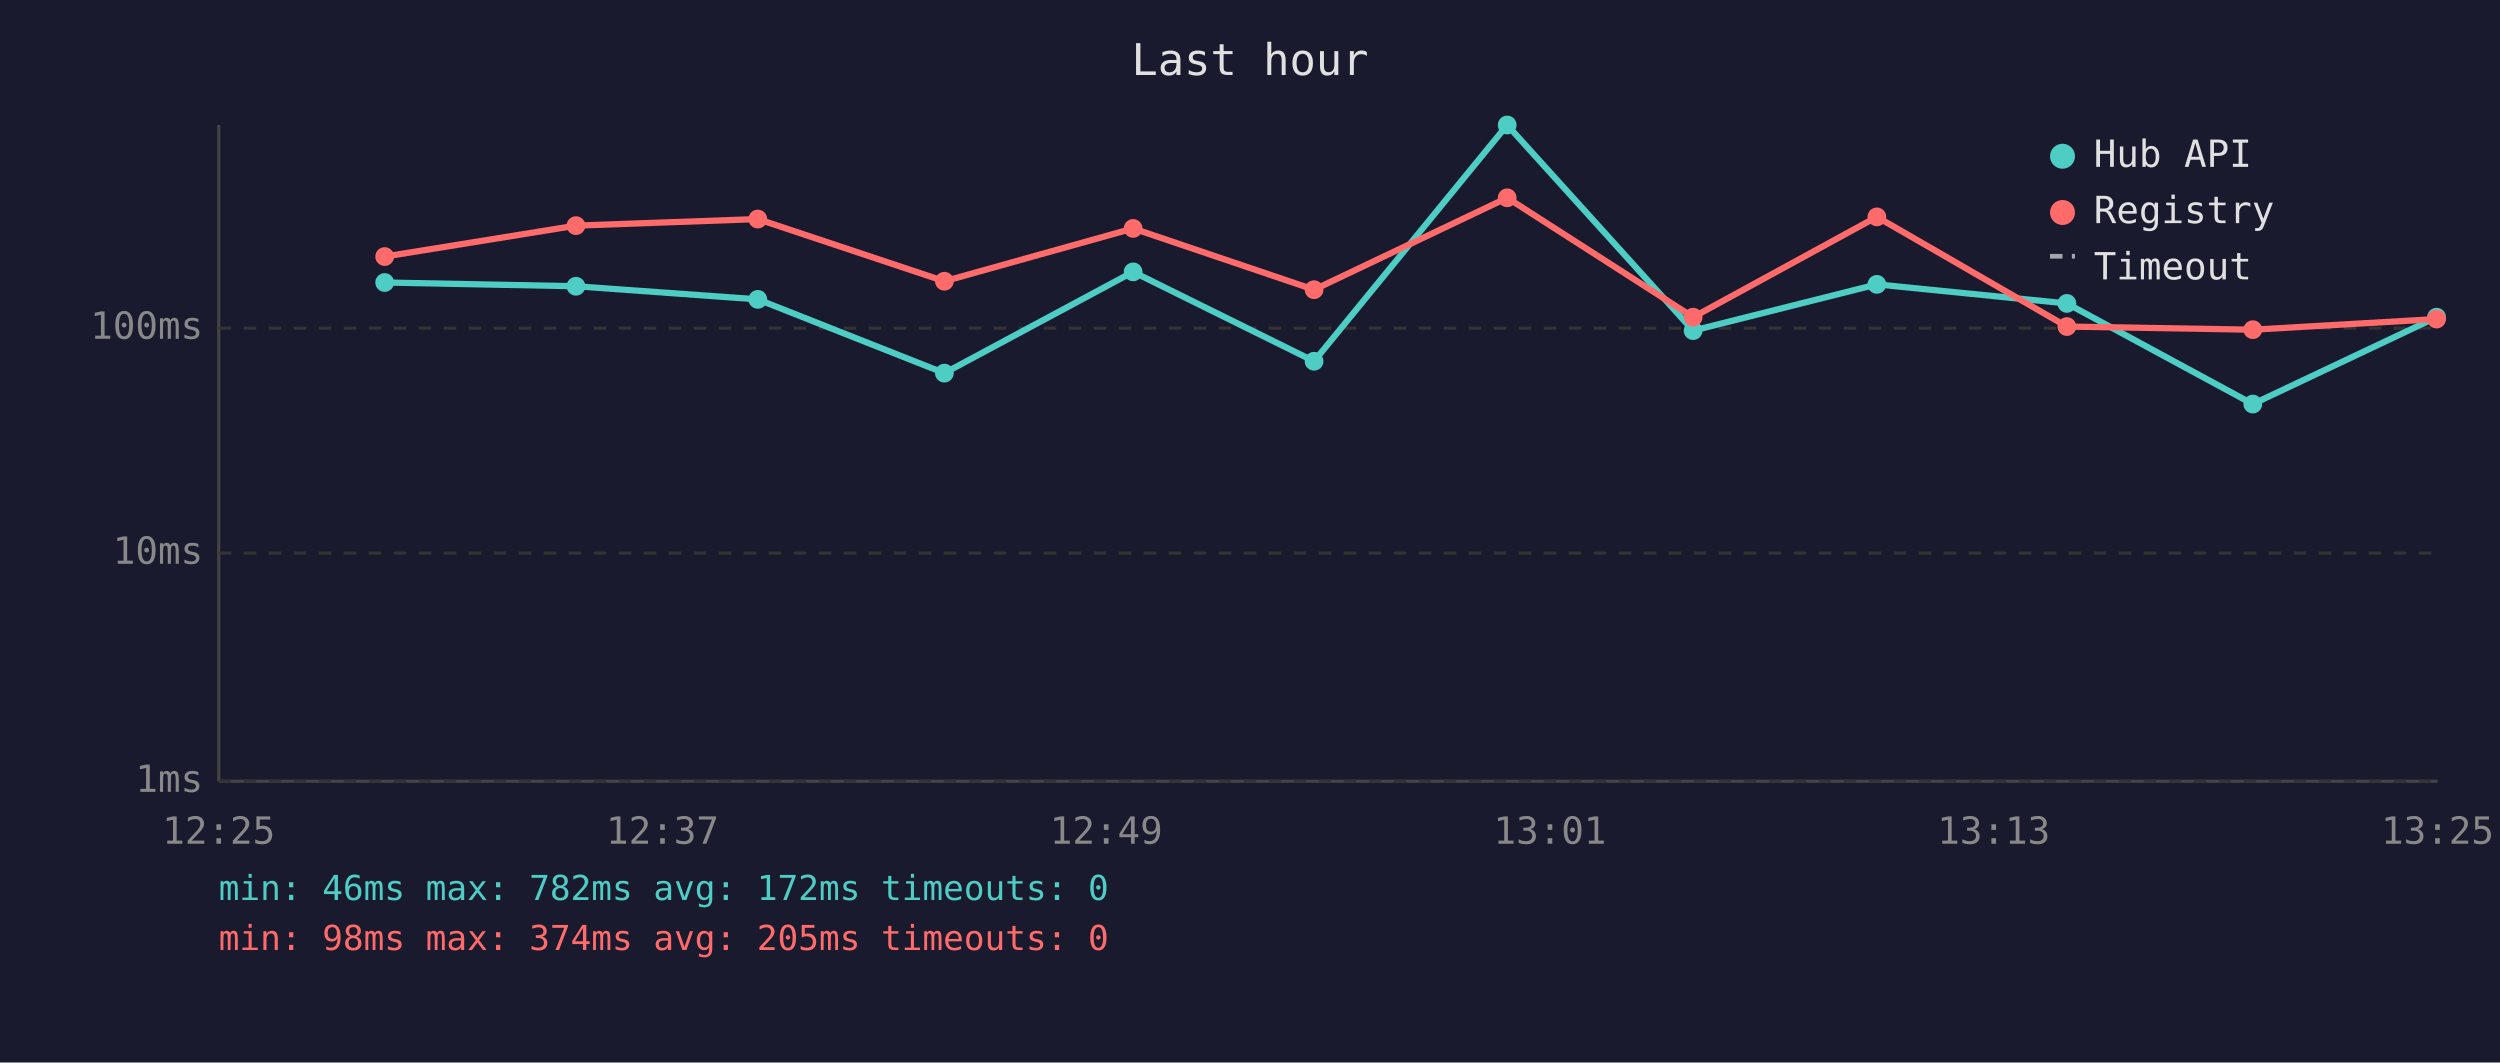
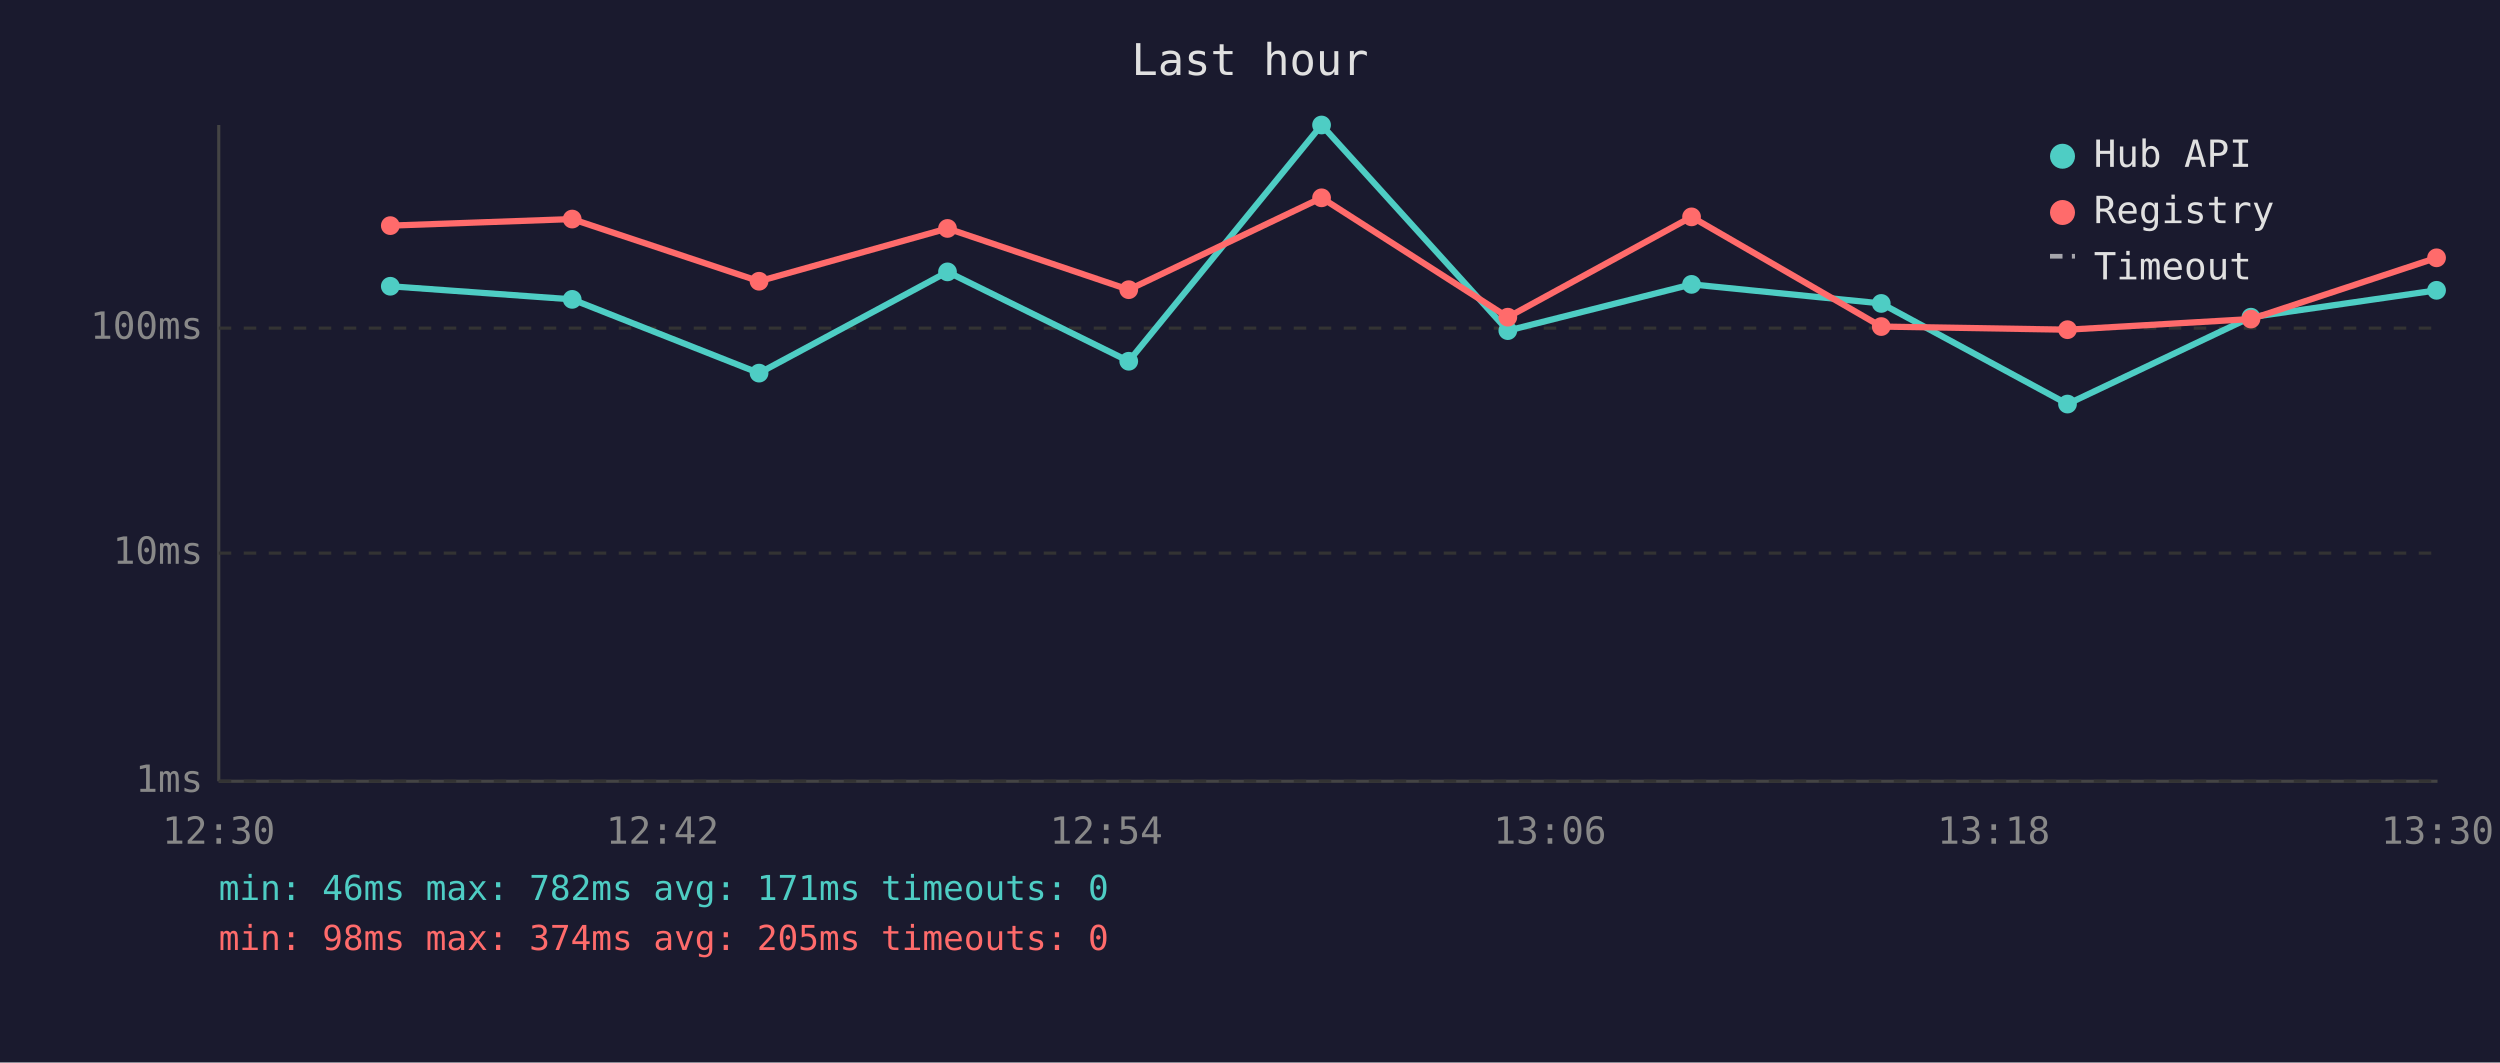
<svg xmlns="http://www.w3.org/2000/svg" viewBox="0 0 800 340" font-family="monospace" font-size="12">
  <rect width="800" height="340" fill="#1a1a2e" />
  <text x="400" y="24" fill="#e0e0e0" font-size="14" text-anchor="middle">Last hour</text>
  <line x1="70" y1="40" x2="70" y2="250" stroke="#444" stroke-width="1" />
  <line x1="70" y1="250" x2="780" y2="250" stroke="#444" stroke-width="1" />
  <line x1="70" y1="250" x2="780" y2="250" stroke="#333" stroke-width="1" stroke-dasharray="4" />
  <text x="65" y="250" fill="#888" text-anchor="end" dominant-baseline="middle">1ms</text>
  <line x1="70" y1="177" x2="780" y2="177" stroke="#333" stroke-width="1" stroke-dasharray="4" />
  <text x="65" y="177" fill="#888" text-anchor="end" dominant-baseline="middle">10ms</text>
  <line x1="70" y1="105" x2="780" y2="105" stroke="#333" stroke-width="1" stroke-dasharray="4" />
  <text x="65" y="105" fill="#888" text-anchor="end" dominant-baseline="middle">100ms</text>
-   <text x="70" y="270" fill="#888" text-anchor="middle">12:25</text>
-   <text x="212" y="270" fill="#888" text-anchor="middle">12:37</text>
-   <text x="354" y="270" fill="#888" text-anchor="middle">12:49</text>
-   <text x="496" y="270" fill="#888" text-anchor="middle">13:01</text>
-   <text x="638" y="270" fill="#888" text-anchor="middle">13:13</text>
-   <text x="780" y="270" fill="#888" text-anchor="middle">13:25</text>
-   <polyline points="123.1,90.4 184.3,91.6 242.5,95.8 302.2,119.4 362.6,87.0 420.5,115.6 482.3,40.0 541.8,105.8 600.6,91.0 661.4,97.1 720.9,129.3 779.7,101.5" fill="none" stroke="#4ecdc4" stroke-width="2" opacity="1" />
-   <circle cx="123.1" cy="90.4" r="3" fill="#4ecdc4" />
-   <circle cx="184.3" cy="91.6" r="3" fill="#4ecdc4" />
-   <circle cx="242.5" cy="95.8" r="3" fill="#4ecdc4" />
-   <circle cx="302.2" cy="119.4" r="3" fill="#4ecdc4" />
-   <circle cx="362.6" cy="87.0" r="3" fill="#4ecdc4" />
-   <circle cx="420.5" cy="115.6" r="3" fill="#4ecdc4" />
-   <circle cx="482.3" cy="40.0" r="3" fill="#4ecdc4" />
-   <circle cx="541.8" cy="105.8" r="3" fill="#4ecdc4" />
-   <circle cx="600.6" cy="91.0" r="3" fill="#4ecdc4" />
-   <circle cx="661.4" cy="97.1" r="3" fill="#4ecdc4" />
-   <circle cx="720.9" cy="129.3" r="3" fill="#4ecdc4" />
-   <circle cx="779.7" cy="101.5" r="3" fill="#4ecdc4" />
-   <polyline points="123.1,82.1 184.3,72.2 242.5,70.1 302.2,90.0 362.6,73.1 420.5,92.7 482.3,63.3 541.8,101.5 600.6,69.4 661.4,104.5 720.9,105.5 779.7,102.1" fill="none" stroke="#ff6b6b" stroke-width="2" opacity="1" />
-   <circle cx="123.1" cy="82.1" r="3" fill="#ff6b6b" />
-   <circle cx="184.3" cy="72.2" r="3" fill="#ff6b6b" />
-   <circle cx="242.5" cy="70.1" r="3" fill="#ff6b6b" />
-   <circle cx="302.2" cy="90.0" r="3" fill="#ff6b6b" />
-   <circle cx="362.6" cy="73.1" r="3" fill="#ff6b6b" />
-   <circle cx="420.5" cy="92.7" r="3" fill="#ff6b6b" />
-   <circle cx="482.3" cy="63.3" r="3" fill="#ff6b6b" />
-   <circle cx="541.8" cy="101.5" r="3" fill="#ff6b6b" />
-   <circle cx="600.6" cy="69.4" r="3" fill="#ff6b6b" />
-   <circle cx="661.4" cy="104.5" r="3" fill="#ff6b6b" />
-   <circle cx="720.9" cy="105.5" r="3" fill="#ff6b6b" />
-   <circle cx="779.7" cy="102.1" r="3" fill="#ff6b6b" />
+   <text x="70" y="270" fill="#888" text-anchor="middle">12:30</text>
+   <text x="212" y="270" fill="#888" text-anchor="middle">12:42</text>
+   <text x="354" y="270" fill="#888" text-anchor="middle">12:54</text>
+   <text x="496" y="270" fill="#888" text-anchor="middle">13:06</text>
+   <text x="638" y="270" fill="#888" text-anchor="middle">13:18</text>
+   <text x="780" y="270" fill="#888" text-anchor="middle">13:30</text>
+   <polyline points="124.9,91.6 183.1,95.8 242.9,119.4 303.2,87.0 361.2,115.6 422.9,40.0 482.5,105.8 541.3,91.0 602.0,97.1 661.6,129.3 720.3,101.5 779.7,92.9" fill="none" stroke="#4ecdc4" stroke-width="2" opacity="1" />
+   <circle cx="124.9" cy="91.6" r="3" fill="#4ecdc4" />
+   <circle cx="183.1" cy="95.8" r="3" fill="#4ecdc4" />
+   <circle cx="242.9" cy="119.4" r="3" fill="#4ecdc4" />
+   <circle cx="303.2" cy="87.0" r="3" fill="#4ecdc4" />
+   <circle cx="361.2" cy="115.6" r="3" fill="#4ecdc4" />
+   <circle cx="422.9" cy="40.0" r="3" fill="#4ecdc4" />
+   <circle cx="482.5" cy="105.8" r="3" fill="#4ecdc4" />
+   <circle cx="541.3" cy="91.0" r="3" fill="#4ecdc4" />
+   <circle cx="602.0" cy="97.1" r="3" fill="#4ecdc4" />
+   <circle cx="661.6" cy="129.3" r="3" fill="#4ecdc4" />
+   <circle cx="720.3" cy="101.5" r="3" fill="#4ecdc4" />
+   <circle cx="779.7" cy="92.9" r="3" fill="#4ecdc4" />
+   <polyline points="124.9,72.2 183.1,70.1 242.9,90.0 303.2,73.1 361.2,92.7 422.9,63.3 482.5,101.5 541.3,69.4 602.0,104.5 661.6,105.5 720.3,102.1 779.7,82.5" fill="none" stroke="#ff6b6b" stroke-width="2" opacity="1" />
+   <circle cx="124.9" cy="72.2" r="3" fill="#ff6b6b" />
+   <circle cx="183.1" cy="70.1" r="3" fill="#ff6b6b" />
+   <circle cx="242.9" cy="90.0" r="3" fill="#ff6b6b" />
+   <circle cx="303.2" cy="73.1" r="3" fill="#ff6b6b" />
+   <circle cx="361.2" cy="92.7" r="3" fill="#ff6b6b" />
+   <circle cx="422.9" cy="63.3" r="3" fill="#ff6b6b" />
+   <circle cx="482.5" cy="101.5" r="3" fill="#ff6b6b" />
+   <circle cx="541.3" cy="69.4" r="3" fill="#ff6b6b" />
+   <circle cx="602.0" cy="104.5" r="3" fill="#ff6b6b" />
+   <circle cx="661.6" cy="105.5" r="3" fill="#ff6b6b" />
+   <circle cx="720.3" cy="102.1" r="3" fill="#ff6b6b" />
+   <circle cx="779.7" cy="82.5" r="3" fill="#ff6b6b" />
  <circle cx="660" cy="50" r="4" fill="#4ecdc4" />
  <text x="670" y="50" fill="#e0e0e0" dominant-baseline="middle">Hub API</text>
  <circle cx="660" cy="68" r="4" fill="#ff6b6b" />
  <text x="670" y="68" fill="#e0e0e0" dominant-baseline="middle">Registry</text>
  <line x1="656" y1="82" x2="664" y2="82" stroke="#e0e0e0" stroke-width="1.5" stroke-dasharray="4,3" opacity="0.7" />
  <text x="670" y="86" fill="#e0e0e0" dominant-baseline="middle">Timeout</text>
-   <text x="70" y="288" fill="#4ecdc4" font-size="11">min: 46ms  max: 782ms  avg: 172ms  timeouts: 0</text>
+   <text x="70" y="288" fill="#4ecdc4" font-size="11">min: 46ms  max: 782ms  avg: 171ms  timeouts: 0</text>
  <text x="70" y="304" fill="#ff6b6b" font-size="11">min: 98ms  max: 374ms  avg: 205ms  timeouts: 0</text>
</svg>
